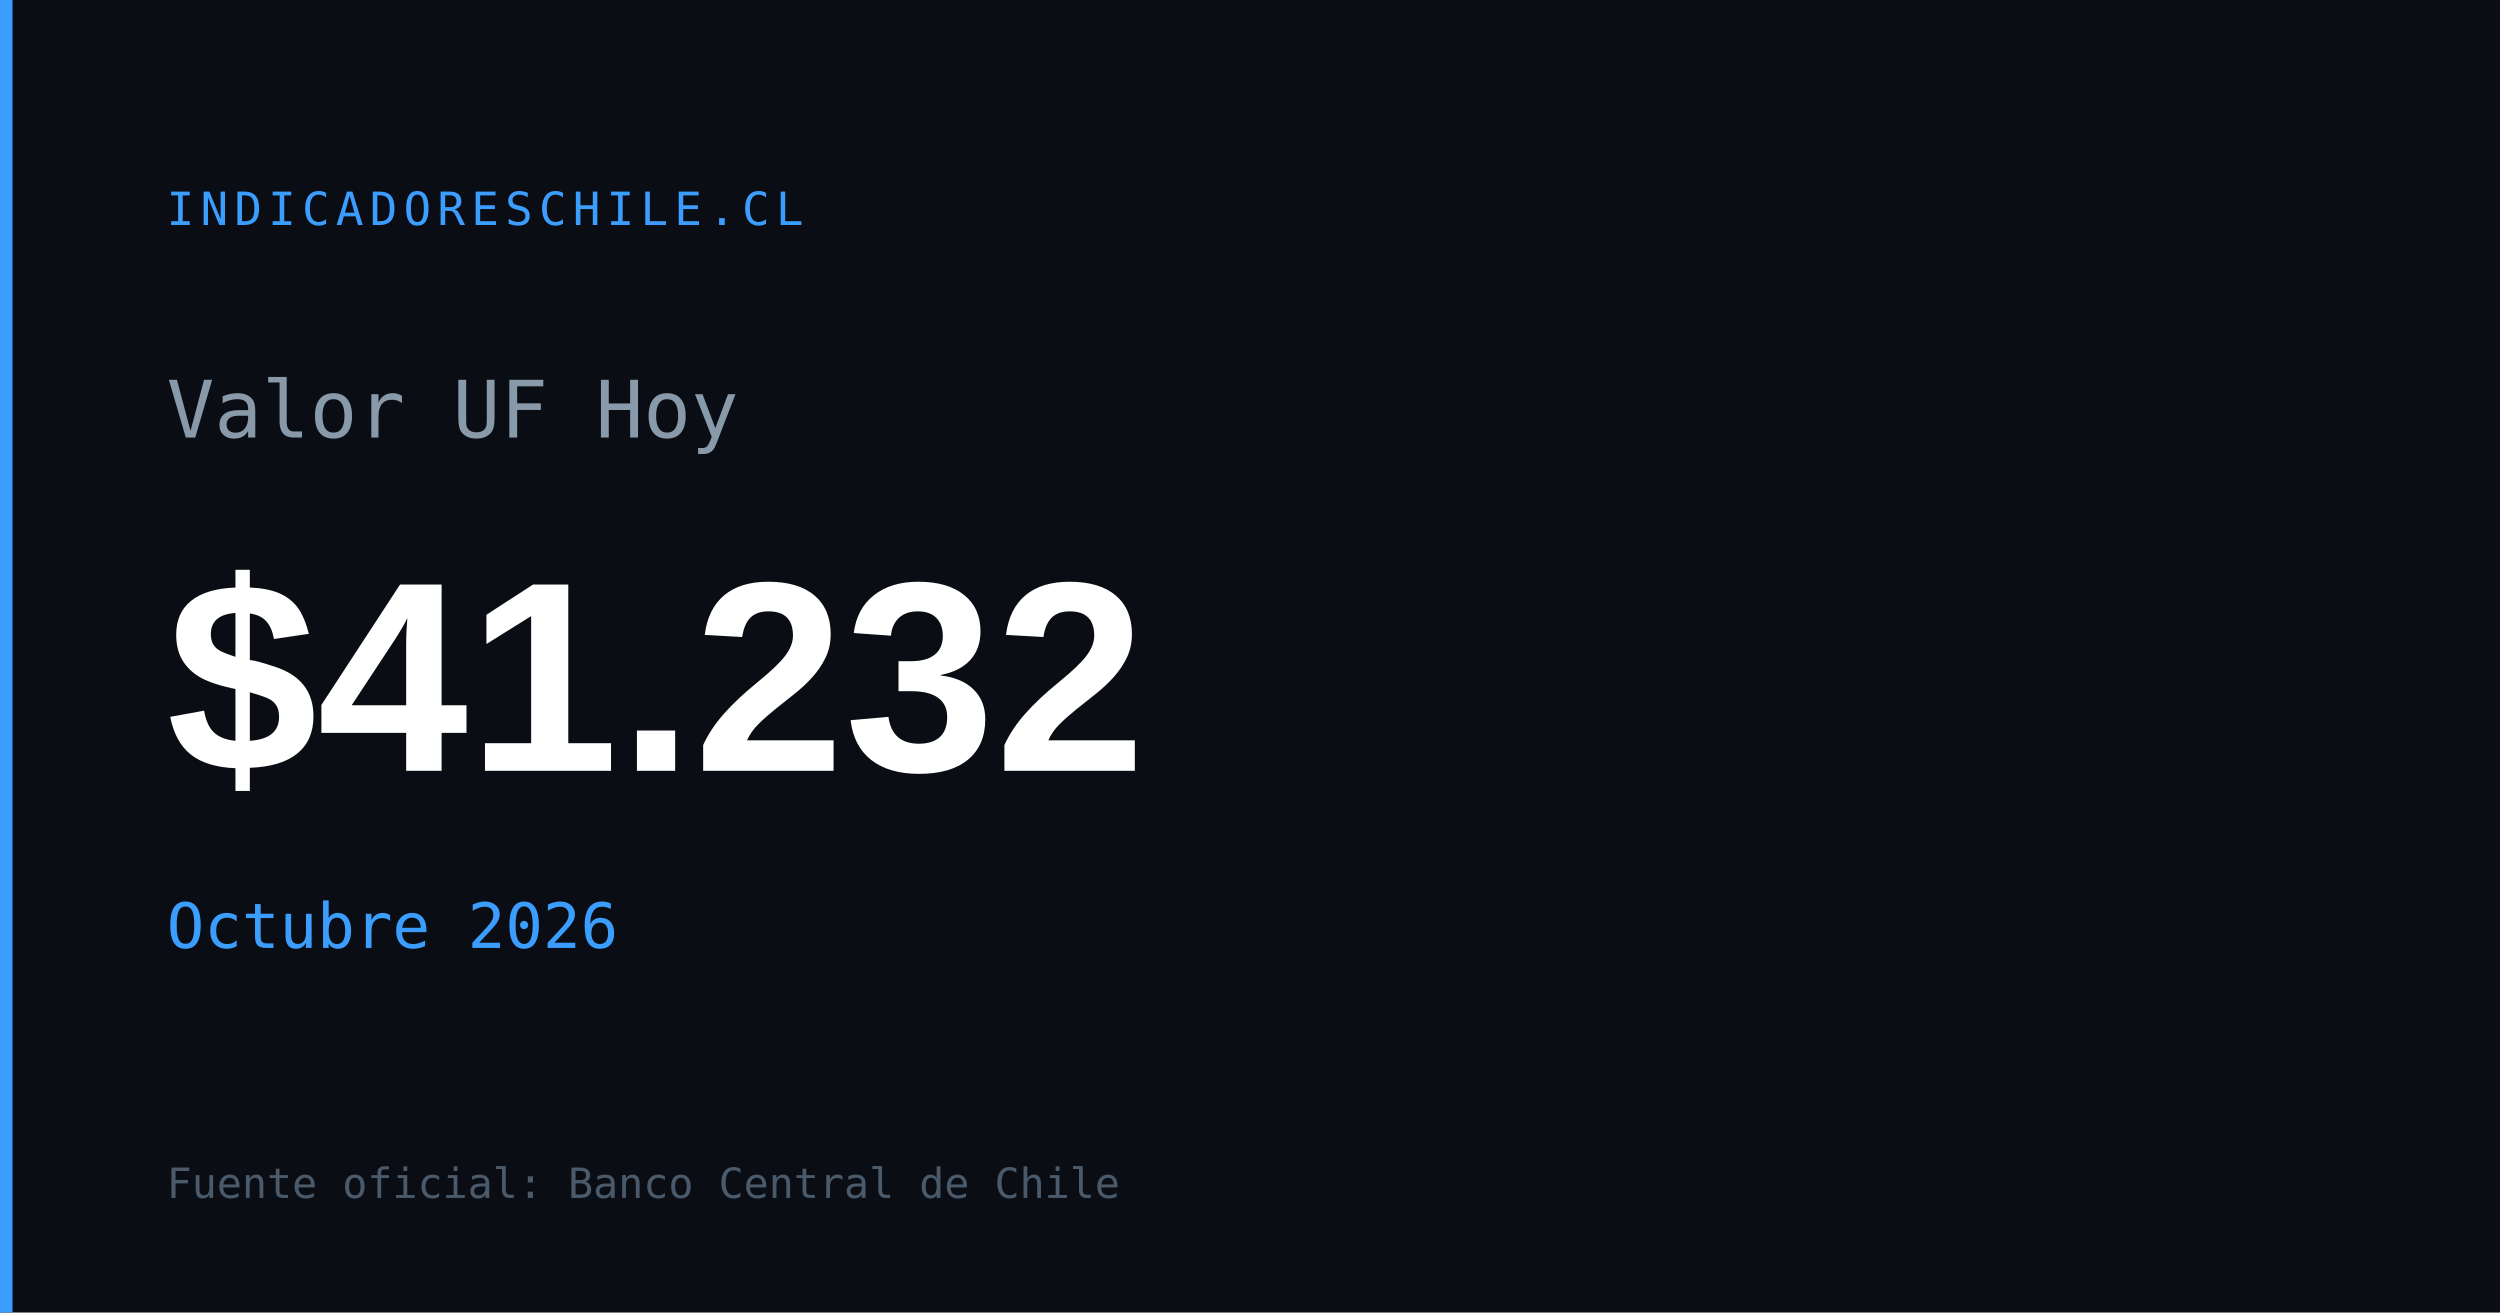
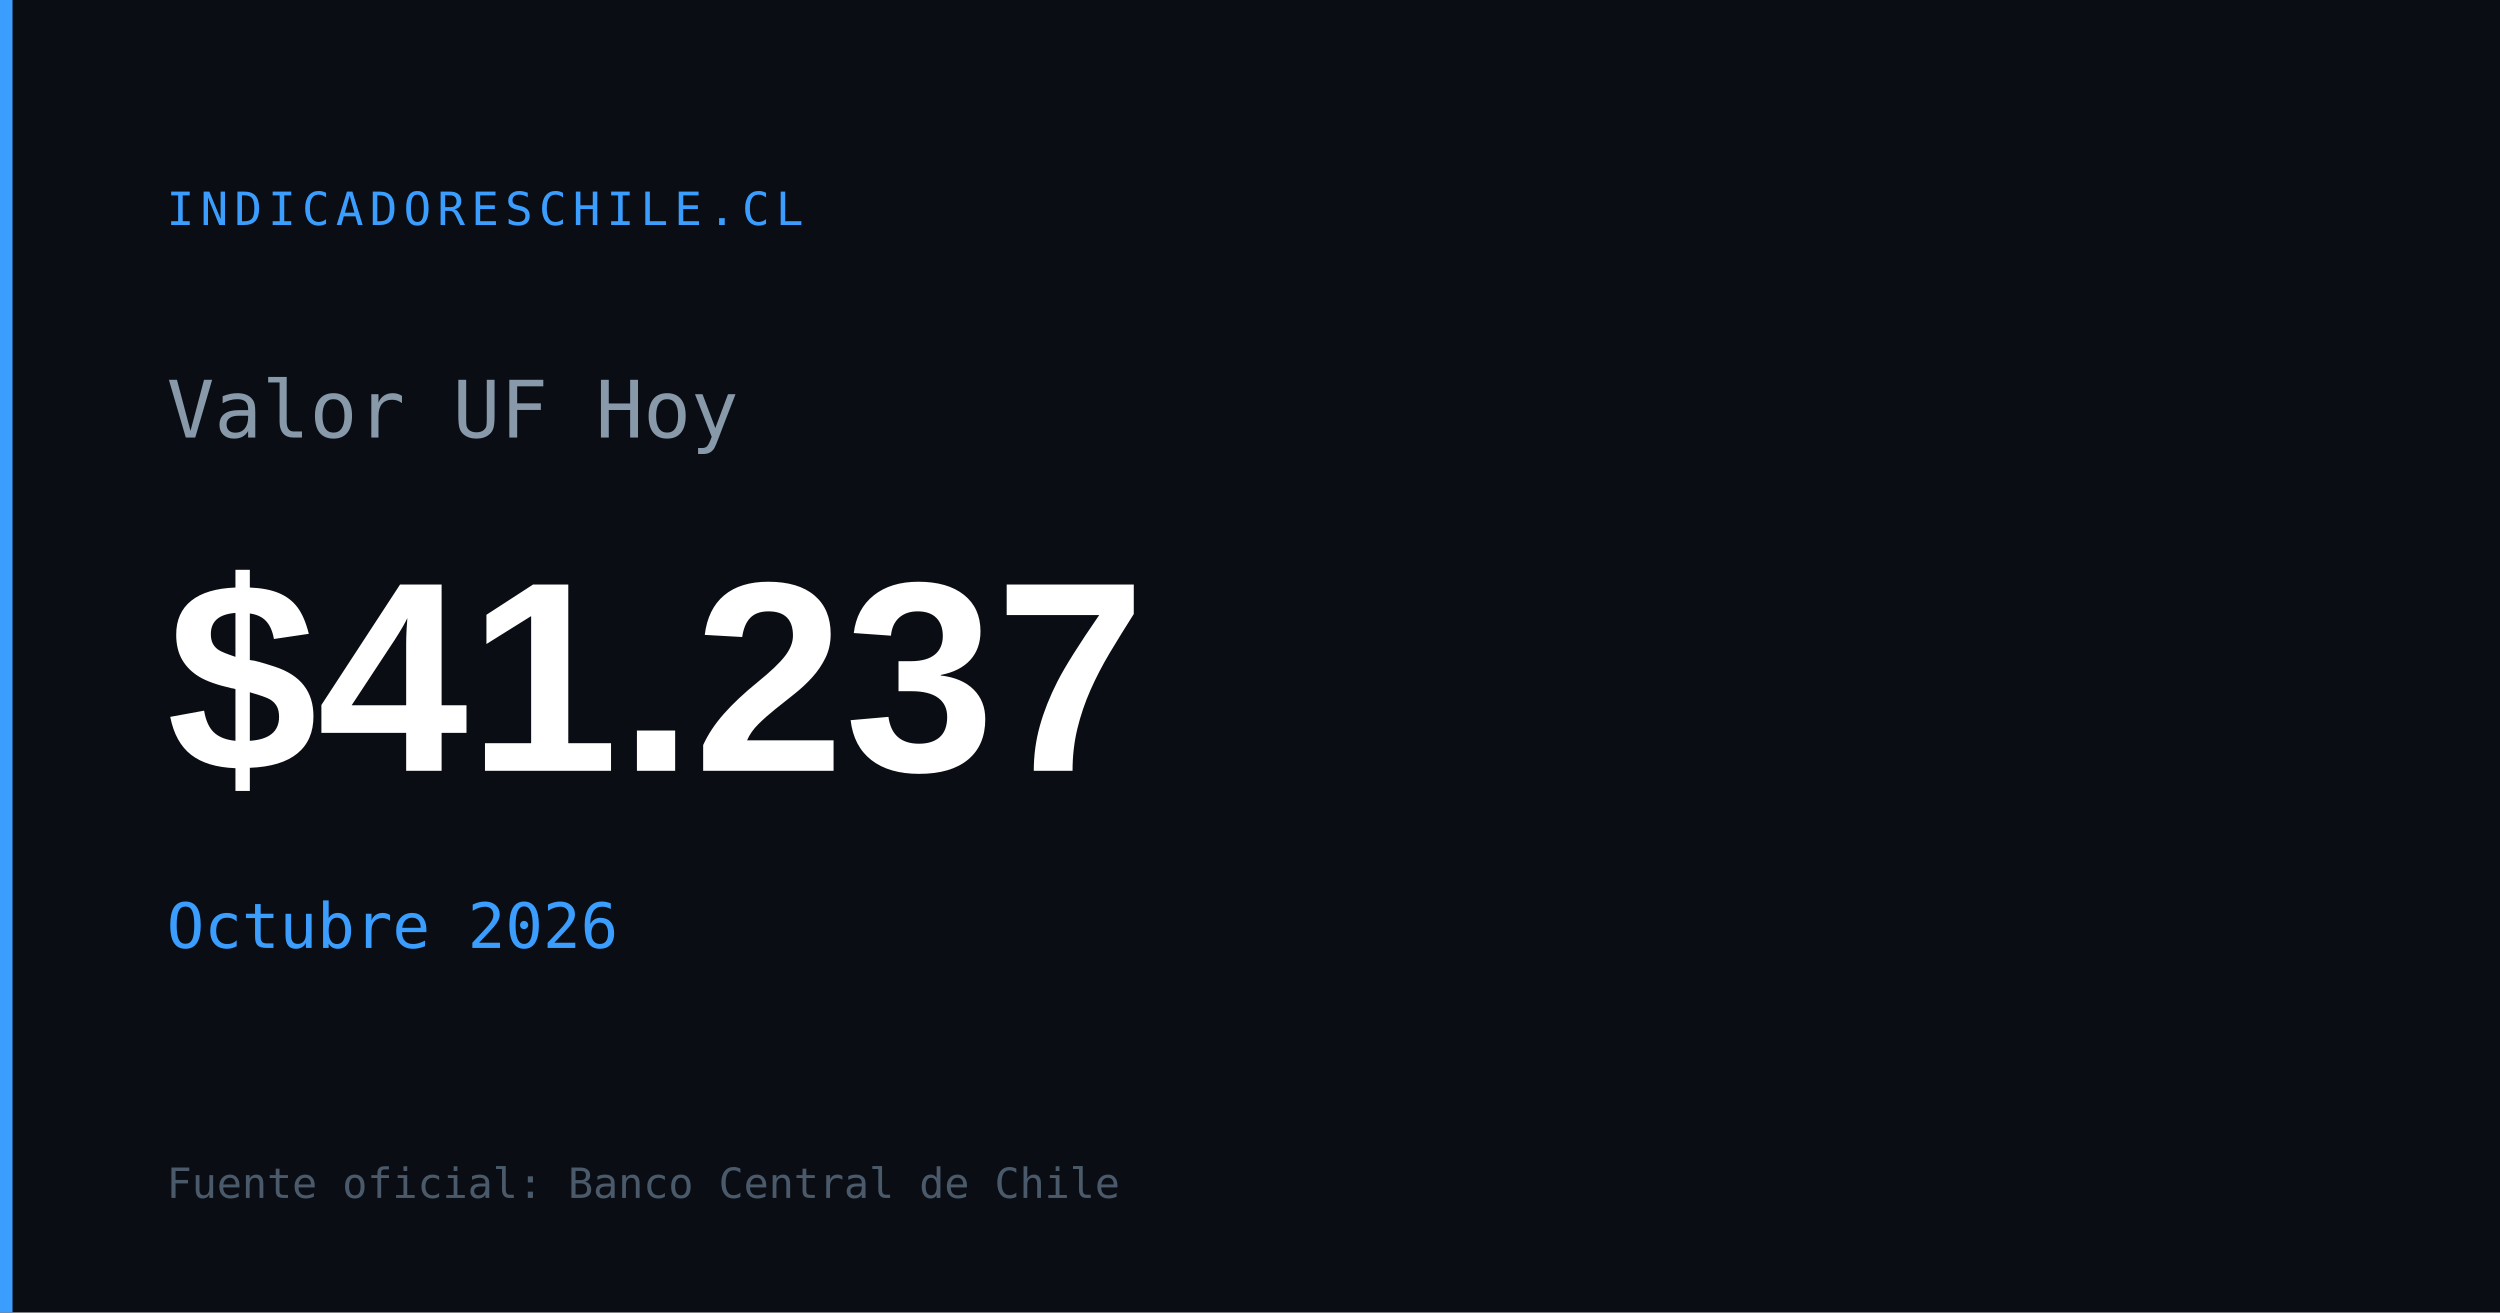
<svg xmlns="http://www.w3.org/2000/svg" width="1200" height="630" viewBox="0 0 1200 630">
  <rect width="1200" height="630" fill="#0a0e14" />
  <rect x="0" y="0" width="6" height="630" fill="#3b9eff" />
  <text x="80" y="108" font-family="monospace" font-size="22" fill="#3b9eff" letter-spacing="3">INDICADORESCHILE.CL</text>
  <text x="80" y="210" font-family="monospace" font-size="38" fill="#8899aa">Valor UF Hoy</text>
-   <text x="80" y="370" font-family="Arial,sans-serif" font-size="130" font-weight="700" fill="#ffffff" id="og-uf-val">$41.232</text>
+   <text x="80" y="370" font-family="Arial,sans-serif" font-size="130" font-weight="700" fill="#ffffff" id="og-uf-val">$41.237</text>
  <text x="80" y="455" font-family="monospace" font-size="30" fill="#3b9eff" id="og-uf-fecha">Octubre 2026</text>
  <text x="80" y="575" font-family="monospace" font-size="20" fill="#4a5a6a">Fuente oficial: Banco Central de Chile</text>
</svg>
